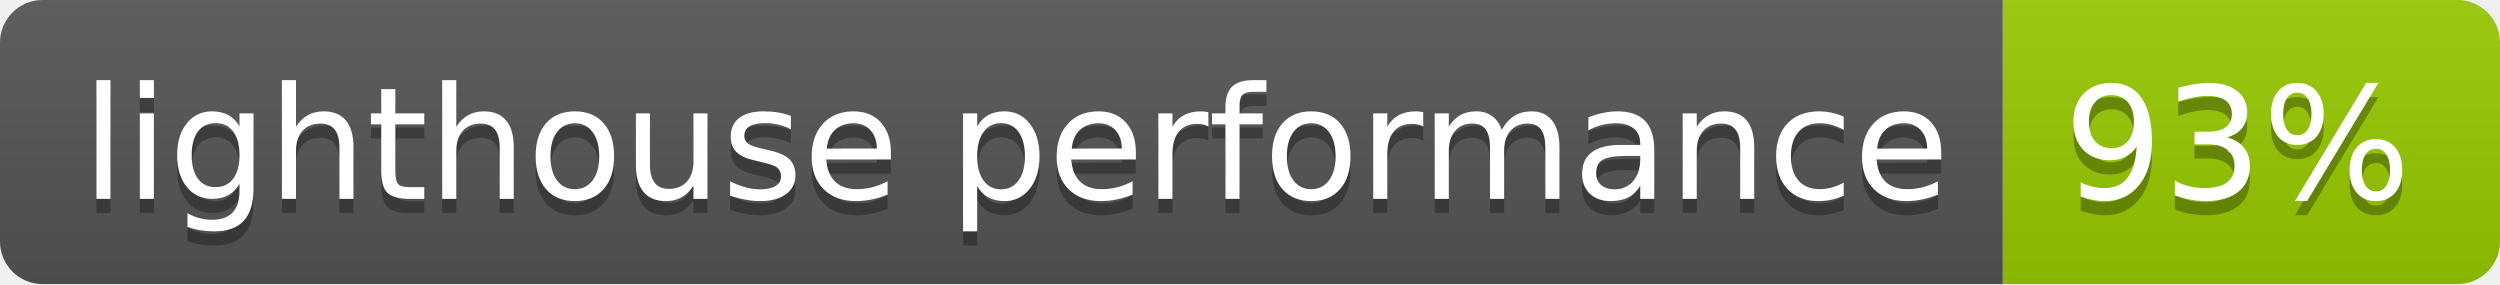
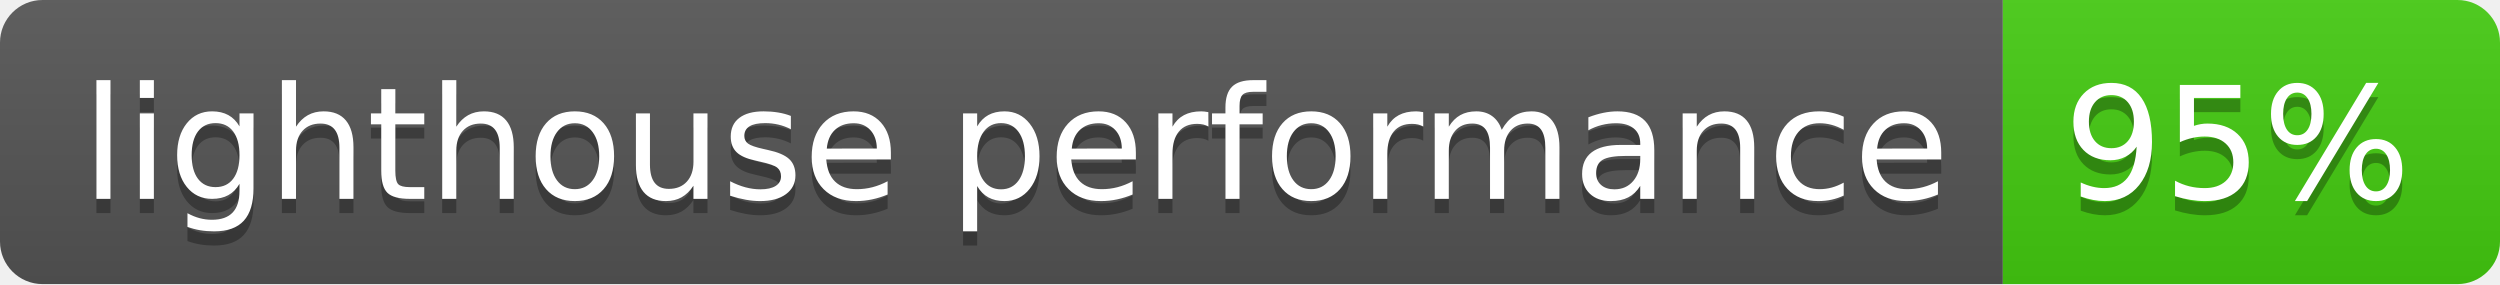
- <svg xmlns="http://www.w3.org/2000/svg" width="176" height="20" role="img" aria-label="lighthouse performance: 93%">
+ <svg xmlns="http://www.w3.org/2000/svg" width="176" height="20" role="img" aria-label="lighthouse performance: 95%">
  <linearGradient id="s" x2="0" y2="100%">
    <stop offset="0" stop-color="#bbb" stop-opacity=".1" />
    <stop offset="1" stop-opacity=".1" />
  </linearGradient>
  <clipPath id="r">
    <rect width="176" height="20" rx="3" fill="#fff" />
  </clipPath>
  <g clip-path="url(#r)">
    <rect width="141" height="20" fill="#555" />
-     <rect x="141" width="35" height="20" fill="#97ca00" />
+     <rect x="141" width="35" height="20" fill="#4c1" />
    <rect width="176" height="20" fill="url(#s)" />
  </g>
  <g fill="#fff" text-anchor="middle" font-family="Verdana,Geneva,DejaVu Sans,sans-serif" text-rendering="geometricPrecision" font-size="110">
    <text aria-hidden="true" x="715" y="150" fill="#010101" fill-opacity=".3" transform="scale(.1)" textLength="1310">lighthouse performance</text>
    <text x="715" y="140" transform="scale(.1)" fill="#fff" textLength="1310">lighthouse performance</text>
-     <text aria-hidden="true" x="1575" y="150" fill="#010101" fill-opacity=".3" transform="scale(.1)" textLength="250">93%</text>
-     <text x="1575" y="140" transform="scale(.1)" fill="#fff" textLength="250">93%</text>
+     <text aria-hidden="true" x="1575" y="150" fill="#010101" fill-opacity=".3" transform="scale(.1)" textLength="250">95%</text>
+     <text x="1575" y="140" transform="scale(.1)" fill="#fff" textLength="250">95%</text>
  </g>
</svg>
